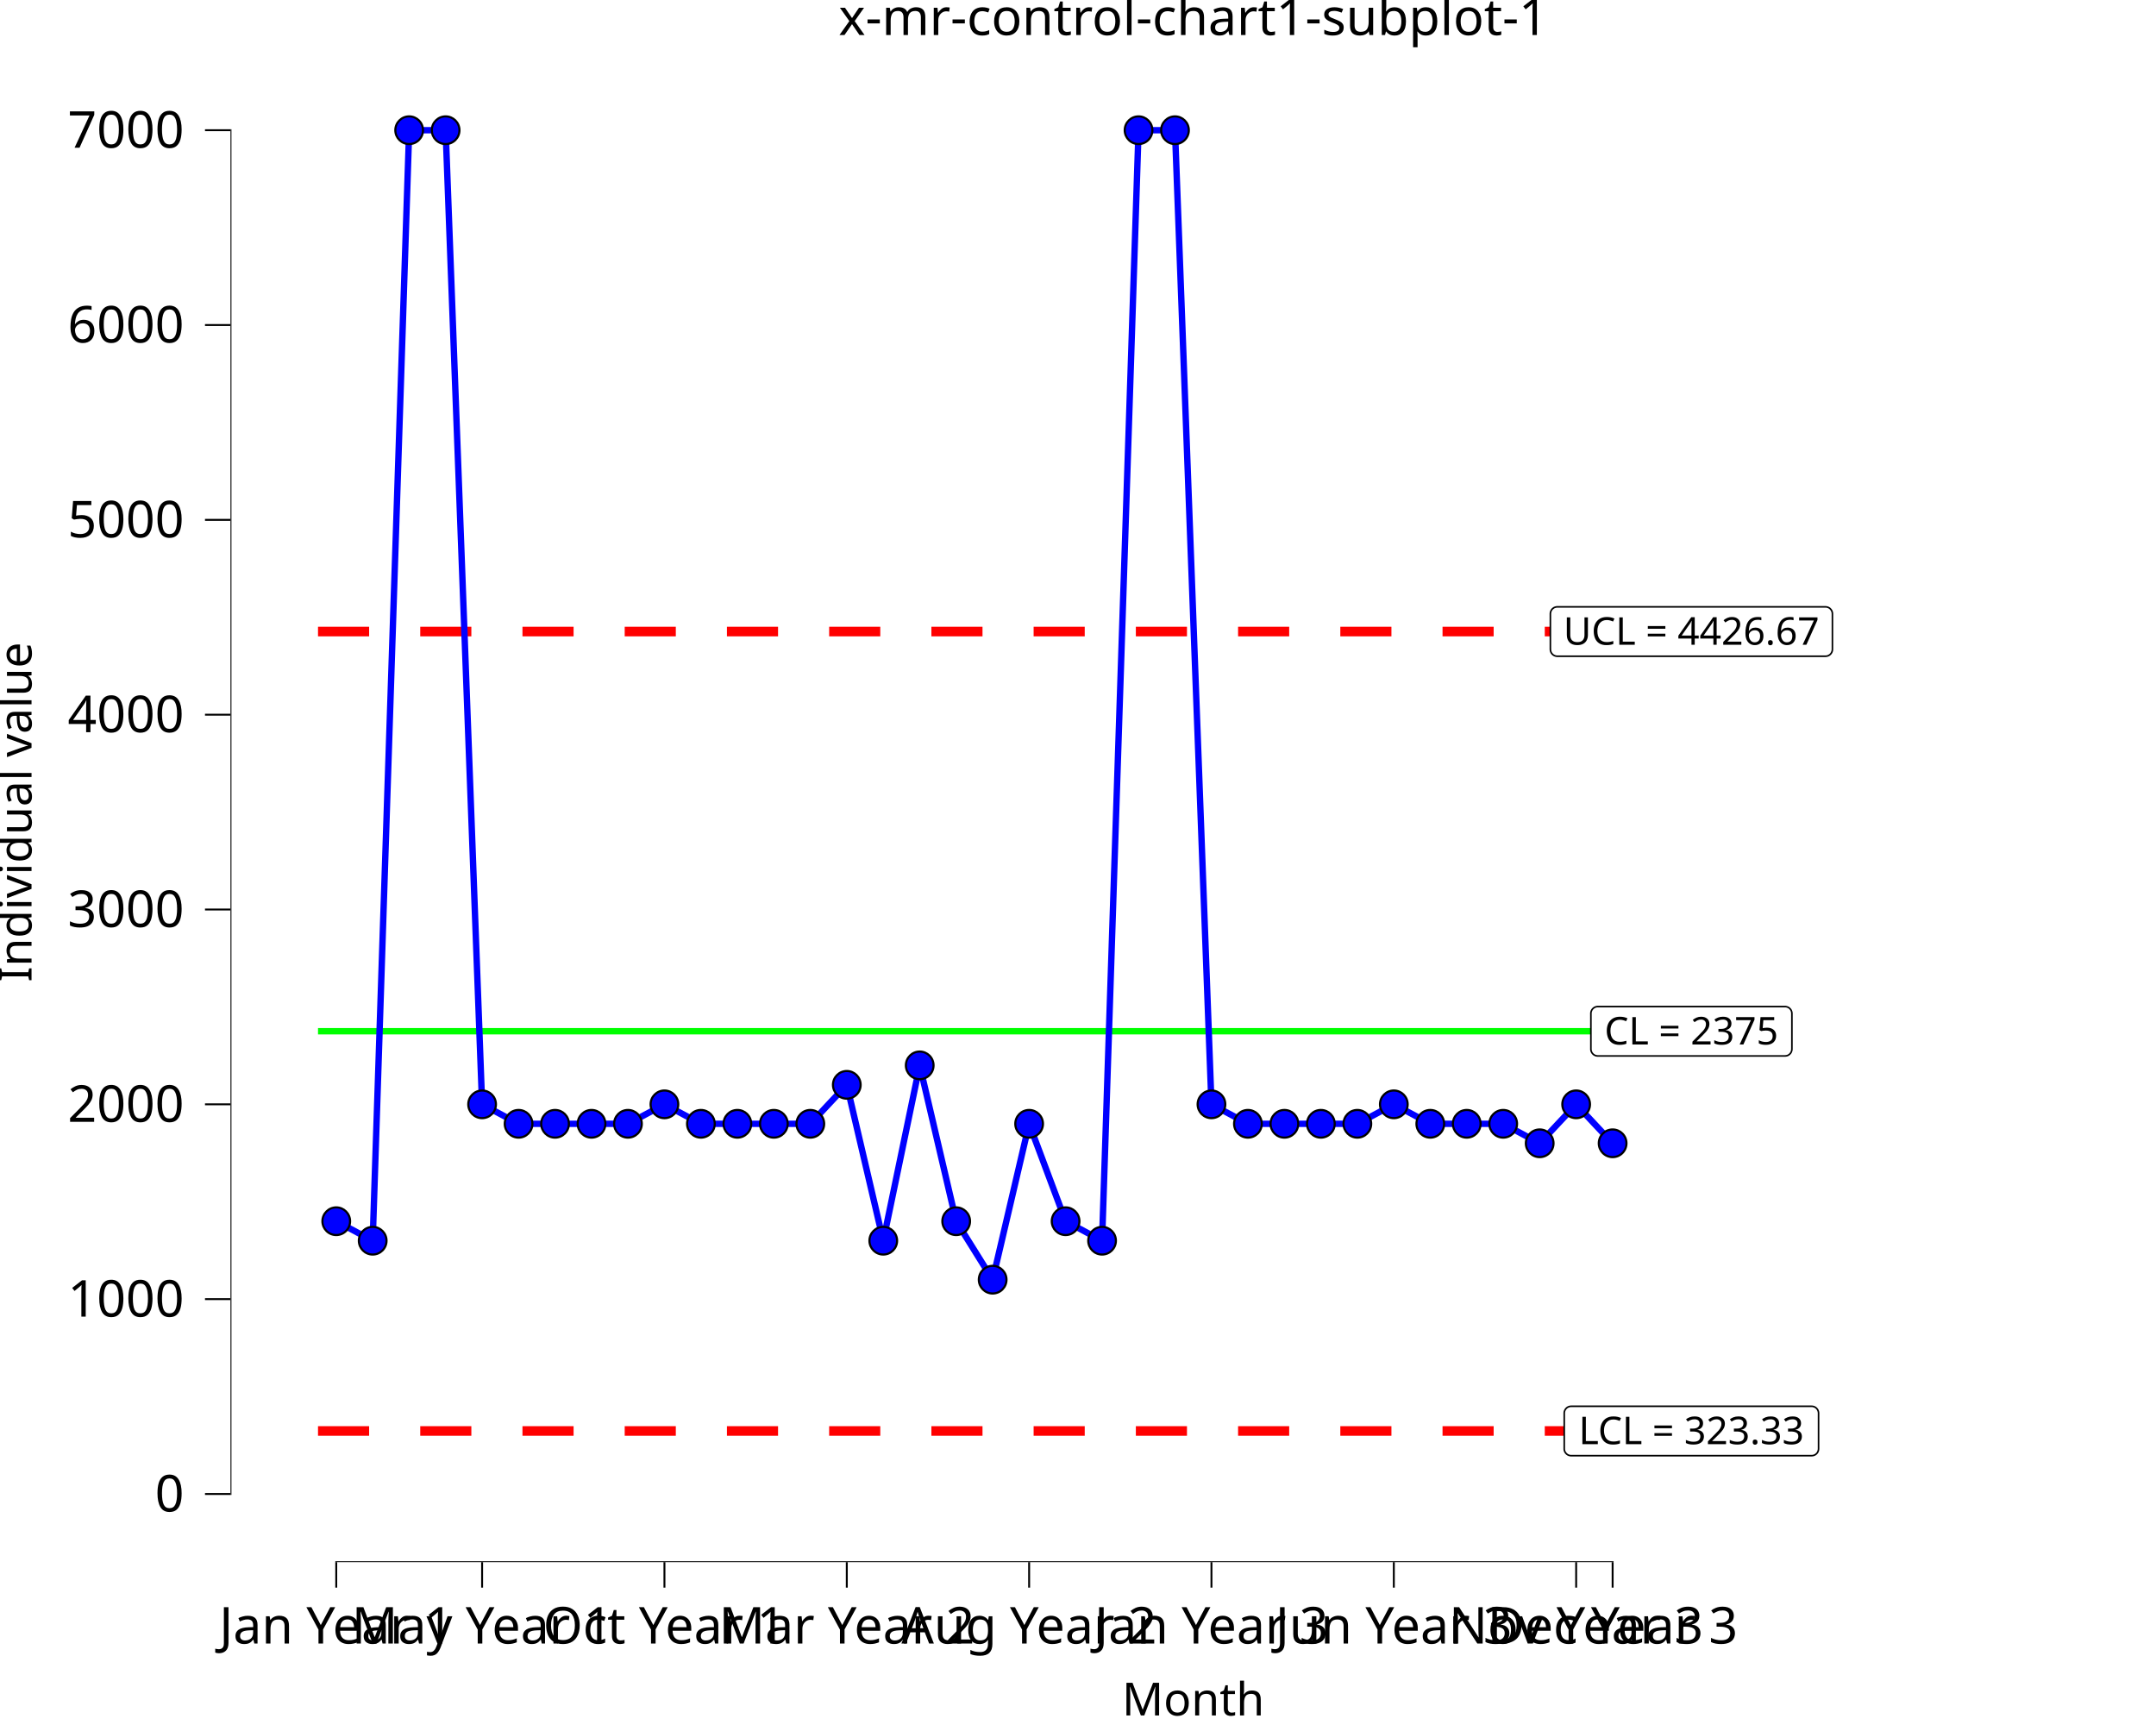
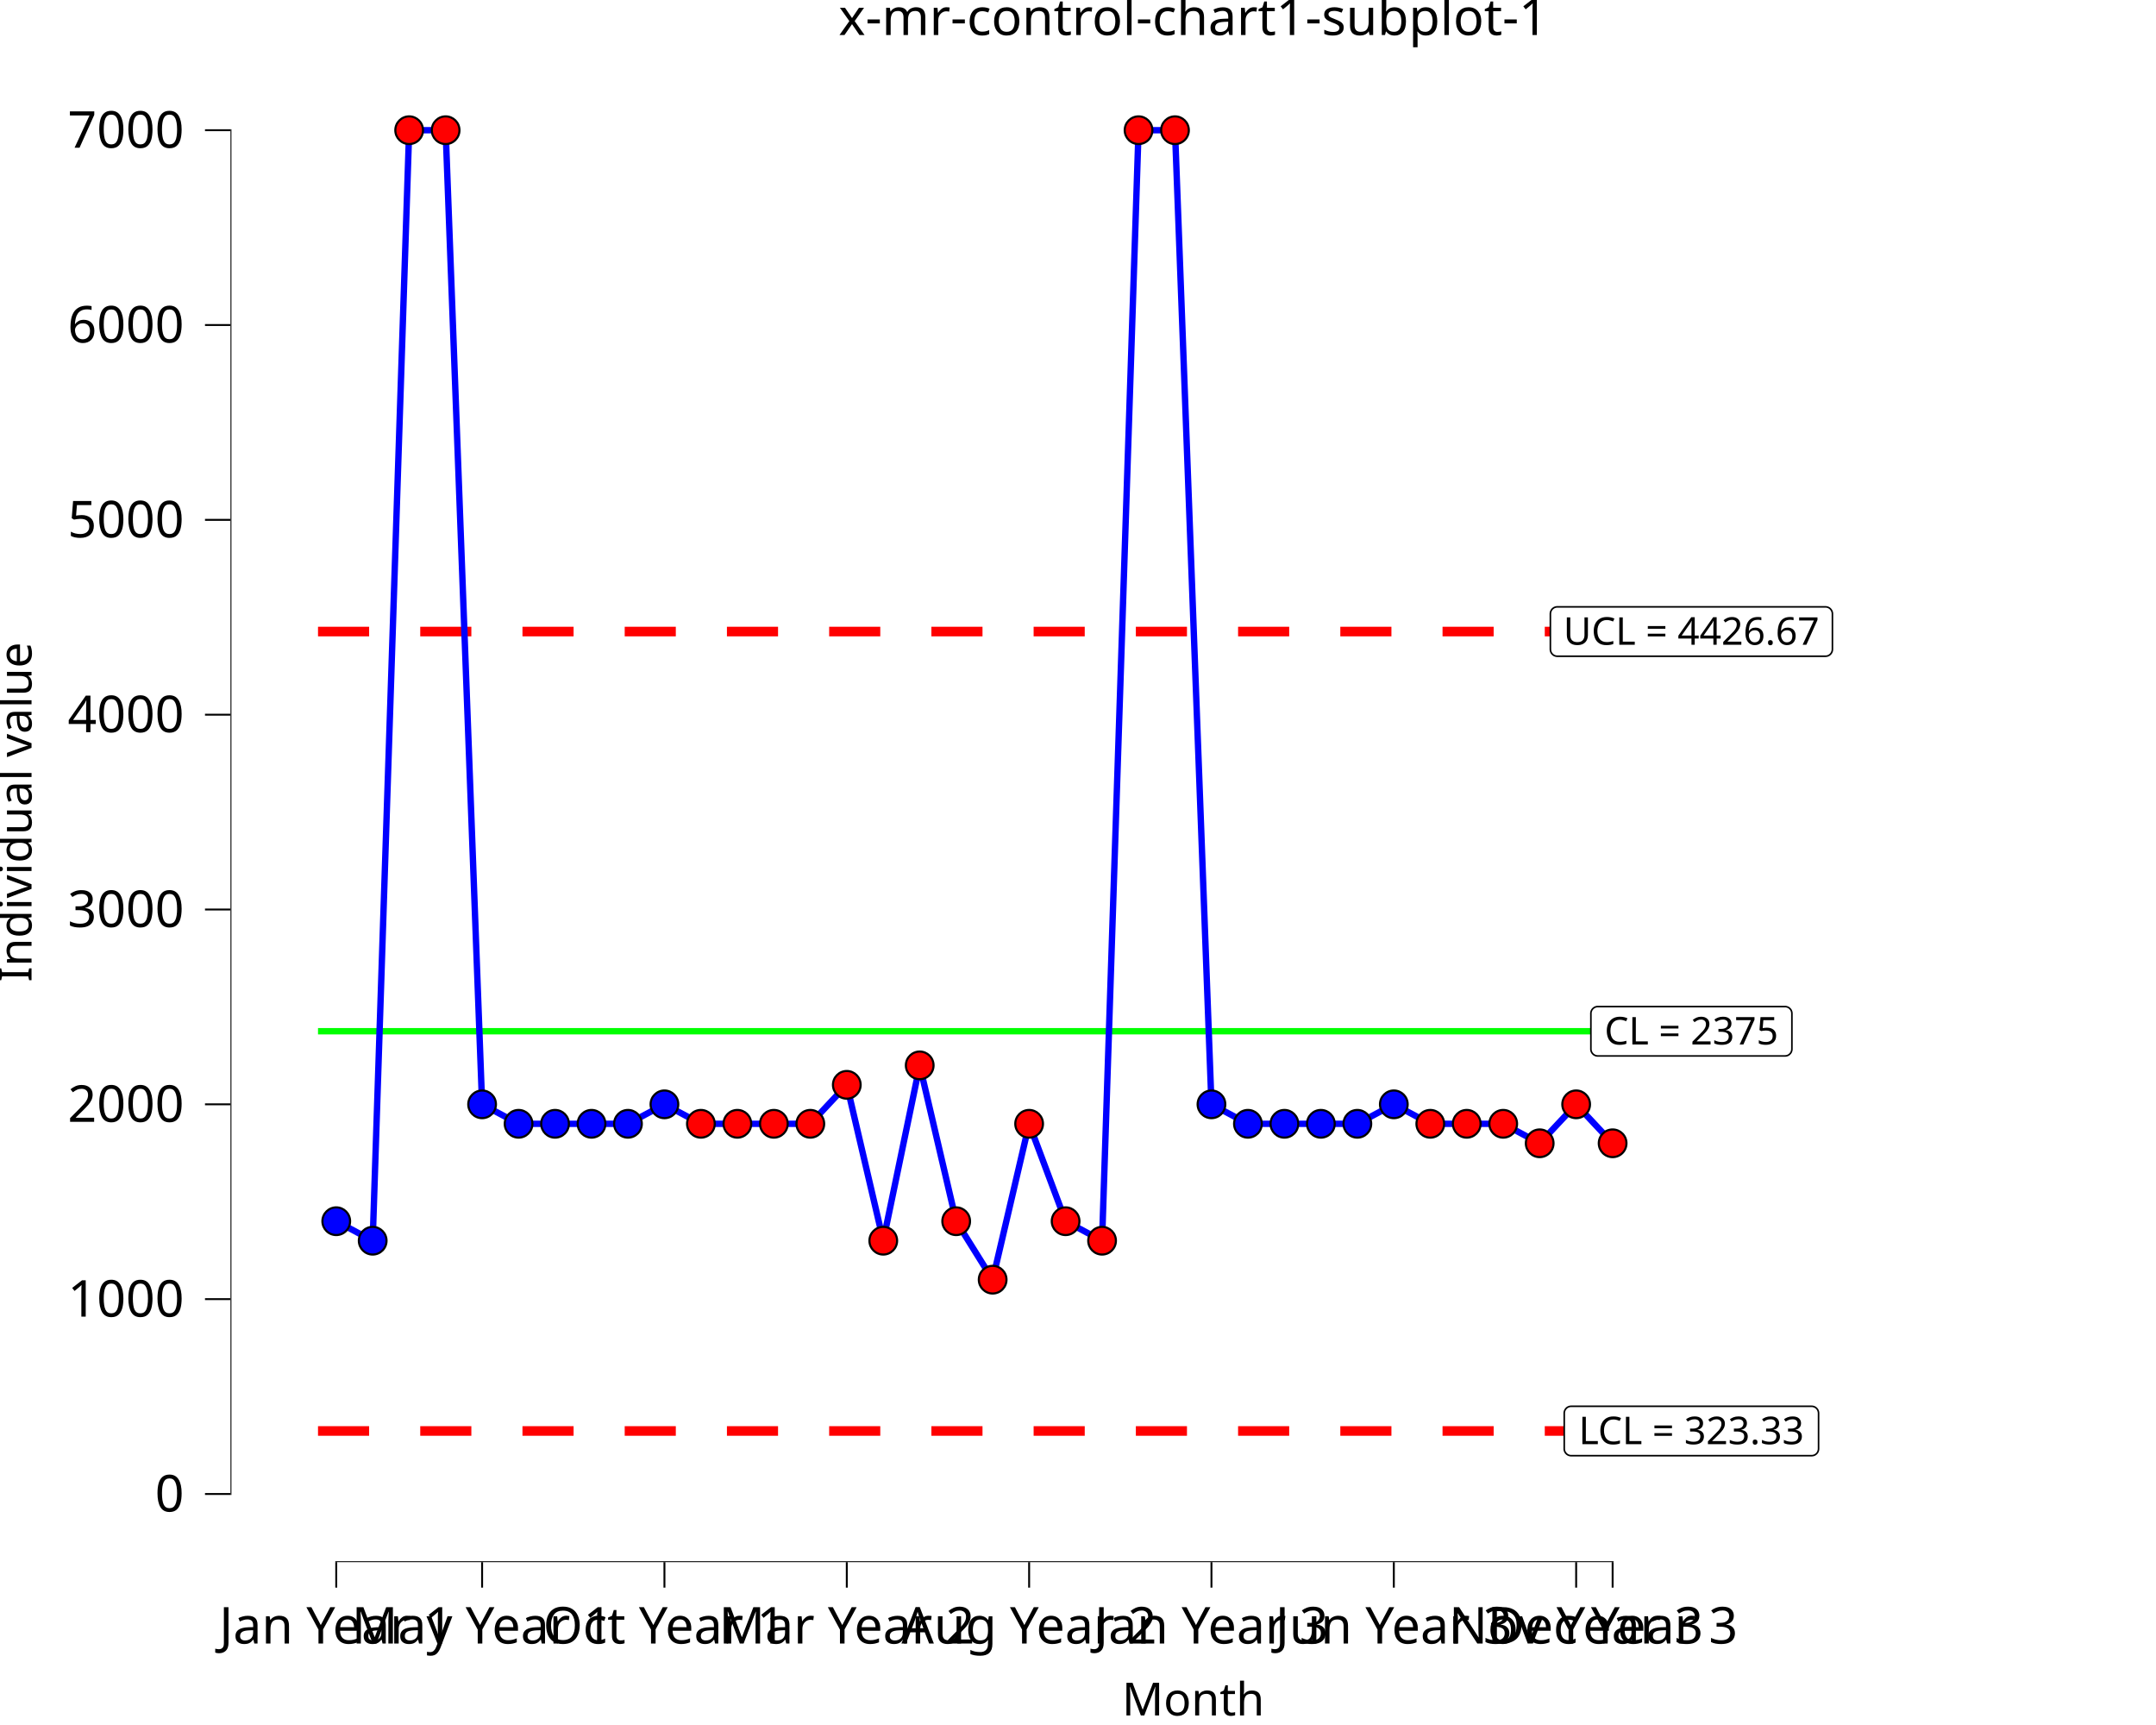
<svg xmlns="http://www.w3.org/2000/svg" class="svglite" data-engine-version="2.0" width="720.00pt" height="576.00pt" viewBox="0 0 720.00 576.00">
  <defs>
    <style type="text/css">
    .svglite line, .svglite polyline, .svglite polygon, .svglite path, .svglite rect, .svglite circle {
      fill: none;
      stroke: #000000;
      stroke-linecap: round;
      stroke-linejoin: round;
      stroke-miterlimit: 10.00;
    }
  </style>
  </defs>
  <rect width="100%" height="100%" style="stroke: none; fill: #FFFFFF;" />
  <defs>
    <clipPath id="cpMC4wMHw3MjAuMDB8MC4wMHw1NzYuMDA=">
      <rect x="0.00" y="0.00" width="720.00" height="576.00" />
    </clipPath>
  </defs>
  <g clip-path="url(#cpMC4wMHw3MjAuMDB8MC4wMHw1NzYuMDA=)">
    <rect x="0.00" y="0.00" width="720.00" height="576.00" style="stroke-width: 10.67; stroke: none;" />
  </g>
  <defs>
    <clipPath id="cpNzYuOTd8NzIwLjAwfDIwLjcxfDUyMS42Mw==">
      <rect x="76.97" y="20.71" width="643.03" height="500.92" />
    </clipPath>
  </defs>
  <g clip-path="url(#cpNzYuOTd8NzIwLjAwfDIwLjcxfDUyMS42Mw==)">
    <rect x="76.97" y="20.71" width="643.03" height="500.92" style="stroke-width: 10.67; stroke: none;" />
    <polyline points="106.20,344.35 118.38,344.35 118.38,344.35 130.55,344.35 130.55,344.35 142.73,344.35 142.73,344.35 154.91,344.35 154.91,344.35 167.09,344.35 167.09,344.35 179.27,344.35 179.27,344.35 191.45,344.35 191.45,344.35 203.63,344.35 203.63,344.35 215.80,344.35 215.80,344.35 227.98,344.35 227.98,344.35 240.16,344.35 240.16,344.35 252.34,344.35 252.34,344.35 264.52,344.35 264.52,344.35 276.70,344.35 276.70,344.35 288.88,344.35 288.88,344.35 301.05,344.35 301.05,344.35 313.23,344.35 313.23,344.35 325.41,344.35 325.41,344.35 337.59,344.35 337.59,344.35 349.77,344.35 349.77,344.35 361.95,344.35 361.95,344.35 374.13,344.35 374.13,344.35 386.31,344.35 386.31,344.35 398.48,344.35 398.48,344.35 410.66,344.35 410.66,344.35 422.84,344.35 422.84,344.35 435.02,344.35 435.02,344.35 447.20,344.35 447.20,344.35 459.38,344.35 459.38,344.35 471.56,344.35 471.56,344.35 483.73,344.35 483.73,344.35 495.91,344.35 495.91,344.35 508.09,344.35 508.09,344.35 520.27,344.35 520.27,344.35 532.45,344.35 532.45,344.35 544.63,344.35 544.63,344.35 " style="stroke-width: 2.13; stroke: #00FF00; stroke-linecap: butt;" />
    <polyline points="106.20,210.88 118.38,210.88 118.38,210.88 130.55,210.88 130.55,210.88 142.73,210.88 142.73,210.88 154.91,210.88 154.91,210.88 167.09,210.88 167.09,210.88 179.27,210.88 179.27,210.88 191.45,210.88 191.45,210.88 203.63,210.88 203.63,210.88 215.80,210.88 215.80,210.88 227.98,210.88 227.98,210.88 240.16,210.88 240.16,210.88 252.34,210.88 252.34,210.88 264.52,210.88 264.52,210.88 276.70,210.88 276.70,210.88 288.88,210.88 288.88,210.88 301.05,210.88 301.05,210.88 313.23,210.88 313.23,210.88 325.41,210.88 325.41,210.88 337.59,210.88 337.59,210.88 349.77,210.88 349.77,210.88 361.95,210.88 361.95,210.88 374.13,210.88 374.13,210.88 386.31,210.88 386.31,210.88 398.48,210.88 398.48,210.88 410.66,210.88 410.66,210.88 422.84,210.88 422.84,210.88 435.02,210.88 435.02,210.88 447.20,210.88 447.20,210.88 459.38,210.88 459.38,210.88 471.56,210.88 471.56,210.88 483.73,210.88 483.73,210.88 495.91,210.88 495.91,210.88 508.09,210.88 508.09,210.88 520.27,210.88 520.27,210.88 532.45,210.88 532.45,210.88 544.63,210.88 544.63,210.88 " style="stroke-width: 3.20; stroke: #FF0000; stroke-dasharray: 17.07,17.07; stroke-linecap: butt;" />
    <polyline points="106.20,477.82 118.38,477.82 118.38,477.82 130.55,477.82 130.55,477.82 142.73,477.82 142.73,477.82 154.91,477.82 154.91,477.82 167.09,477.82 167.09,477.82 179.27,477.82 179.27,477.82 191.45,477.82 191.45,477.82 203.63,477.82 203.63,477.82 215.80,477.82 215.80,477.82 227.98,477.82 227.98,477.82 240.16,477.82 240.16,477.82 252.34,477.82 252.34,477.82 264.52,477.82 264.52,477.82 276.70,477.82 276.70,477.82 288.88,477.82 288.88,477.82 301.05,477.82 301.05,477.82 313.23,477.82 313.23,477.82 325.41,477.82 325.41,477.82 337.59,477.82 337.59,477.82 349.77,477.82 349.77,477.82 361.95,477.82 361.95,477.82 374.13,477.82 374.13,477.82 386.31,477.82 386.31,477.82 398.48,477.82 398.48,477.82 410.66,477.82 410.66,477.82 422.84,477.82 422.84,477.82 435.02,477.82 435.02,477.82 447.20,477.82 447.20,477.82 459.38,477.82 459.38,477.82 471.56,477.82 471.56,477.82 483.73,477.82 483.73,477.82 495.91,477.82 495.91,477.82 508.09,477.82 508.09,477.82 520.27,477.82 520.27,477.82 532.45,477.82 532.45,477.82 544.63,477.82 544.63,477.82 " style="stroke-width: 3.20; stroke: #FF0000; stroke-dasharray: 17.07,17.07; stroke-linecap: butt;" />
    <polygon points="533.58,352.60 596.11,352.60 596.01,352.60 596.38,352.58 596.75,352.51 597.10,352.38 597.42,352.19 597.70,351.96 597.95,351.68 598.15,351.37 598.29,351.02 598.38,350.66 598.41,350.29 598.41,350.29 598.41,338.41 598.41,338.41 598.38,338.04 598.29,337.68 598.15,337.34 597.95,337.03 597.70,336.75 597.42,336.51 597.10,336.33 596.75,336.20 596.38,336.12 596.11,336.11 533.58,336.11 533.86,336.12 533.49,336.11 533.12,336.15 532.76,336.26 532.43,336.41 532.12,336.63 531.86,336.88 531.63,337.18 531.46,337.51 531.34,337.86 531.28,338.22 531.28,338.41 531.28,350.29 531.28,350.11 531.28,350.48 531.34,350.85 531.46,351.20 531.63,351.53 531.86,351.82 532.12,352.08 532.43,352.29 532.76,352.45 533.12,352.55 533.49,352.60 " style="stroke-width: 0.53; fill: #FFFFFF;" />
    <text x="564.84" y="348.76" text-anchor="middle" style="font-size: 12.80px; font-family: sans;" textLength="59.45px" lengthAdjust="spacingAndGlyphs">CL = 2375</text>
    <polygon points="524.68,486.07 605.01,486.07 604.91,486.07 605.28,486.05 605.65,485.98 605.99,485.85 606.32,485.66 606.60,485.43 606.85,485.15 607.05,484.84 607.19,484.49 607.28,484.13 607.31,483.76 607.31,483.76 607.31,471.88 607.31,471.88 607.28,471.51 607.19,471.15 607.05,470.81 606.85,470.50 606.60,470.22 606.32,469.98 605.99,469.80 605.65,469.67 605.28,469.59 605.01,469.58 524.68,469.58 524.96,469.59 524.59,469.58 524.22,469.62 523.86,469.73 523.53,469.88 523.22,470.09 522.96,470.35 522.73,470.65 522.56,470.98 522.44,471.33 522.38,471.69 522.38,471.88 522.38,483.76 522.38,483.58 522.38,483.95 522.44,484.32 522.56,484.67 522.73,485.00 522.96,485.29 523.22,485.55 523.53,485.76 523.86,485.92 524.22,486.02 524.59,486.07 " style="stroke-width: 0.53; fill: #FFFFFF;" />
    <text x="564.84" y="482.23" text-anchor="middle" style="font-size: 12.80px; font-family: sans;" textLength="77.25px" lengthAdjust="spacingAndGlyphs">LCL = 323.33</text>
    <polygon points="520.06,219.13 609.63,219.13 609.54,219.13 609.91,219.11 610.27,219.04 610.62,218.91 610.94,218.72 611.23,218.49 611.47,218.21 611.67,217.90 611.82,217.55 611.91,217.19 611.94,216.82 611.94,216.82 611.94,204.94 611.94,204.94 611.91,204.57 611.82,204.21 611.67,203.87 611.47,203.56 611.23,203.28 610.94,203.04 610.62,202.86 610.27,202.73 609.91,202.65 609.63,202.64 520.06,202.64 520.33,202.65 519.96,202.64 519.60,202.68 519.24,202.79 518.90,202.94 518.60,203.16 518.33,203.41 518.11,203.71 517.94,204.04 517.82,204.39 517.76,204.76 517.75,204.94 517.75,216.82 517.76,216.64 517.76,217.01 517.82,217.38 517.94,217.73 518.11,218.06 518.33,218.35 518.60,218.61 518.90,218.82 519.24,218.98 519.60,219.08 519.96,219.13 " style="stroke-width: 0.53; fill: #FFFFFF;" />
    <text x="564.84" y="215.29" text-anchor="middle" style="font-size: 12.80px; font-family: sans;" textLength="86.50px" lengthAdjust="spacingAndGlyphs">UCL = 4426.67</text>
    <polyline points="112.29,407.78 124.46,414.29 136.64,43.48 148.82,43.48 161.00,368.75 173.18,375.25 185.36,375.25 197.54,375.25 209.71,375.25 221.89,368.75 234.07,375.25 246.25,375.25 258.43,375.25 270.61,375.25 282.79,362.24 294.97,414.29 307.14,355.74 319.32,407.78 331.50,427.30 343.68,375.25 355.86,407.78 368.04,414.29 380.22,43.48 392.39,43.48 404.57,368.75 416.75,375.25 428.93,375.25 441.11,375.25 453.29,375.25 465.47,368.75 477.65,375.25 489.82,375.25 502.00,375.25 514.18,381.76 526.36,368.75 538.54,381.76 " style="stroke-width: 2.13; stroke: #0000FF; stroke-linecap: butt;" />
    <circle cx="112.29" cy="407.78" r="4.62" style="stroke-width: 0.71; fill: #0000FF;" />
    <circle cx="124.46" cy="414.29" r="4.62" style="stroke-width: 0.71; fill: #0000FF;" />
-     <circle cx="136.64" cy="43.48" r="4.62" style="stroke-width: 0.71; fill: #0000FF;" />
-     <circle cx="148.82" cy="43.48" r="4.62" style="stroke-width: 0.71; fill: #0000FF;" />
+     <circle cx="136.64" cy="43.48" r="4.62" style="stroke-width: 0.71; fill: #FF0000;" />
+     <circle cx="148.82" cy="43.48" r="4.62" style="stroke-width: 0.71; fill: #FF0000;" />
    <circle cx="161.00" cy="368.75" r="4.62" style="stroke-width: 0.71; fill: #0000FF;" />
    <circle cx="173.18" cy="375.25" r="4.62" style="stroke-width: 0.71; fill: #0000FF;" />
    <circle cx="185.36" cy="375.25" r="4.62" style="stroke-width: 0.71; fill: #0000FF;" />
    <circle cx="197.54" cy="375.25" r="4.62" style="stroke-width: 0.71; fill: #0000FF;" />
    <circle cx="209.71" cy="375.25" r="4.62" style="stroke-width: 0.71; fill: #0000FF;" />
    <circle cx="221.89" cy="368.75" r="4.62" style="stroke-width: 0.71; fill: #0000FF;" />
-     <circle cx="234.07" cy="375.25" r="4.62" style="stroke-width: 0.71; fill: #0000FF;" />
-     <circle cx="246.25" cy="375.25" r="4.62" style="stroke-width: 0.71; fill: #0000FF;" />
-     <circle cx="258.43" cy="375.25" r="4.62" style="stroke-width: 0.71; fill: #0000FF;" />
-     <circle cx="270.61" cy="375.25" r="4.62" style="stroke-width: 0.71; fill: #0000FF;" />
-     <circle cx="282.79" cy="362.24" r="4.62" style="stroke-width: 0.71; fill: #0000FF;" />
-     <circle cx="294.97" cy="414.29" r="4.62" style="stroke-width: 0.71; fill: #0000FF;" />
-     <circle cx="307.14" cy="355.74" r="4.62" style="stroke-width: 0.71; fill: #0000FF;" />
-     <circle cx="319.32" cy="407.78" r="4.62" style="stroke-width: 0.71; fill: #0000FF;" />
-     <circle cx="331.50" cy="427.30" r="4.62" style="stroke-width: 0.71; fill: #0000FF;" />
-     <circle cx="343.68" cy="375.25" r="4.62" style="stroke-width: 0.71; fill: #0000FF;" />
-     <circle cx="355.86" cy="407.78" r="4.62" style="stroke-width: 0.71; fill: #0000FF;" />
-     <circle cx="368.04" cy="414.29" r="4.62" style="stroke-width: 0.71; fill: #0000FF;" />
-     <circle cx="380.22" cy="43.48" r="4.62" style="stroke-width: 0.71; fill: #0000FF;" />
-     <circle cx="392.39" cy="43.48" r="4.62" style="stroke-width: 0.71; fill: #0000FF;" />
+     <circle cx="234.07" cy="375.25" r="4.62" style="stroke-width: 0.71; fill: #FF0000;" />
+     <circle cx="246.25" cy="375.25" r="4.62" style="stroke-width: 0.71; fill: #FF0000;" />
+     <circle cx="258.43" cy="375.25" r="4.62" style="stroke-width: 0.71; fill: #FF0000;" />
+     <circle cx="270.61" cy="375.25" r="4.62" style="stroke-width: 0.71; fill: #FF0000;" />
+     <circle cx="282.79" cy="362.24" r="4.62" style="stroke-width: 0.71; fill: #FF0000;" />
+     <circle cx="294.97" cy="414.29" r="4.62" style="stroke-width: 0.71; fill: #FF0000;" />
+     <circle cx="307.14" cy="355.74" r="4.62" style="stroke-width: 0.71; fill: #FF0000;" />
+     <circle cx="319.32" cy="407.78" r="4.62" style="stroke-width: 0.71; fill: #FF0000;" />
+     <circle cx="331.50" cy="427.30" r="4.62" style="stroke-width: 0.71; fill: #FF0000;" />
+     <circle cx="343.68" cy="375.25" r="4.62" style="stroke-width: 0.71; fill: #FF0000;" />
+     <circle cx="355.86" cy="407.78" r="4.62" style="stroke-width: 0.71; fill: #FF0000;" />
+     <circle cx="368.04" cy="414.29" r="4.62" style="stroke-width: 0.71; fill: #FF0000;" />
+     <circle cx="380.22" cy="43.48" r="4.62" style="stroke-width: 0.71; fill: #FF0000;" />
+     <circle cx="392.39" cy="43.48" r="4.62" style="stroke-width: 0.71; fill: #FF0000;" />
    <circle cx="404.57" cy="368.75" r="4.62" style="stroke-width: 0.71; fill: #0000FF;" />
    <circle cx="416.75" cy="375.25" r="4.62" style="stroke-width: 0.71; fill: #0000FF;" />
    <circle cx="428.93" cy="375.25" r="4.62" style="stroke-width: 0.71; fill: #0000FF;" />
    <circle cx="441.11" cy="375.25" r="4.62" style="stroke-width: 0.71; fill: #0000FF;" />
    <circle cx="453.29" cy="375.25" r="4.62" style="stroke-width: 0.71; fill: #0000FF;" />
    <circle cx="465.47" cy="368.75" r="4.62" style="stroke-width: 0.71; fill: #0000FF;" />
-     <circle cx="477.65" cy="375.25" r="4.62" style="stroke-width: 0.71; fill: #0000FF;" />
-     <circle cx="489.82" cy="375.25" r="4.62" style="stroke-width: 0.71; fill: #0000FF;" />
-     <circle cx="502.00" cy="375.25" r="4.62" style="stroke-width: 0.71; fill: #0000FF;" />
-     <circle cx="514.18" cy="381.76" r="4.62" style="stroke-width: 0.71; fill: #0000FF;" />
-     <circle cx="526.36" cy="368.75" r="4.62" style="stroke-width: 0.71; fill: #0000FF;" />
-     <circle cx="538.54" cy="381.76" r="4.62" style="stroke-width: 0.71; fill: #0000FF;" />
+     <circle cx="477.65" cy="375.25" r="4.62" style="stroke-width: 0.71; fill: #FF0000;" />
+     <circle cx="489.82" cy="375.25" r="4.62" style="stroke-width: 0.71; fill: #FF0000;" />
+     <circle cx="502.00" cy="375.25" r="4.62" style="stroke-width: 0.71; fill: #FF0000;" />
+     <circle cx="514.18" cy="381.76" r="4.62" style="stroke-width: 0.71; fill: #FF0000;" />
+     <circle cx="526.36" cy="368.75" r="4.62" style="stroke-width: 0.71; fill: #FF0000;" />
+     <circle cx="538.54" cy="381.76" r="4.62" style="stroke-width: 0.71; fill: #FF0000;" />
    <line x1="111.97" y1="521.63" x2="538.86" y2="521.63" style="stroke-width: 0.64; stroke-linecap: butt;" />
    <line x1="76.97" y1="499.18" x2="76.97" y2="43.16" style="stroke-width: 0.64; stroke-linecap: butt;" />
    <rect x="76.97" y="20.71" width="643.03" height="500.92" style="stroke-width: 0.00; stroke: none;" />
  </g>
  <g clip-path="url(#cpMC4wMHw3MjAuMDB8MC4wMHw1NzYuMDA=)">
    <polyline points="76.97,521.63 76.97,20.71 " style="stroke-width: 0.00; stroke: none; stroke-linecap: butt;" />
    <text x="61.49" y="504.71" text-anchor="end" style="font-size: 17.00px; font-family: sans;" textLength="9.46px" lengthAdjust="spacingAndGlyphs">0</text>
    <text x="61.49" y="439.65" text-anchor="end" style="font-size: 17.00px; font-family: sans;" textLength="37.82px" lengthAdjust="spacingAndGlyphs">1000</text>
    <text x="61.49" y="374.60" text-anchor="end" style="font-size: 17.00px; font-family: sans;" textLength="37.82px" lengthAdjust="spacingAndGlyphs">2000</text>
    <text x="61.49" y="309.54" text-anchor="end" style="font-size: 17.00px; font-family: sans;" textLength="37.82px" lengthAdjust="spacingAndGlyphs">3000</text>
    <text x="61.49" y="244.49" text-anchor="end" style="font-size: 17.00px; font-family: sans;" textLength="37.82px" lengthAdjust="spacingAndGlyphs">4000</text>
    <text x="61.49" y="179.44" text-anchor="end" style="font-size: 17.00px; font-family: sans;" textLength="37.82px" lengthAdjust="spacingAndGlyphs">5000</text>
    <text x="61.49" y="114.38" text-anchor="end" style="font-size: 17.00px; font-family: sans;" textLength="37.82px" lengthAdjust="spacingAndGlyphs">6000</text>
    <text x="61.49" y="49.33" text-anchor="end" style="font-size: 17.00px; font-family: sans;" textLength="37.82px" lengthAdjust="spacingAndGlyphs">7000</text>
    <polyline points="68.46,498.86 76.97,498.86 " style="stroke-width: 0.64; stroke-linecap: butt;" />
    <polyline points="68.46,433.80 76.97,433.80 " style="stroke-width: 0.64; stroke-linecap: butt;" />
    <polyline points="68.46,368.75 76.97,368.75 " style="stroke-width: 0.64; stroke-linecap: butt;" />
    <polyline points="68.46,303.69 76.97,303.69 " style="stroke-width: 0.64; stroke-linecap: butt;" />
    <polyline points="68.46,238.64 76.97,238.64 " style="stroke-width: 0.64; stroke-linecap: butt;" />
    <polyline points="68.46,173.59 76.97,173.59 " style="stroke-width: 0.64; stroke-linecap: butt;" />
    <polyline points="68.46,108.53 76.97,108.53 " style="stroke-width: 0.64; stroke-linecap: butt;" />
    <polyline points="68.46,43.48 76.97,43.48 " style="stroke-width: 0.64; stroke-linecap: butt;" />
    <polyline points="76.97,521.63 720.00,521.63 " style="stroke-width: 0.00; stroke: none; stroke-linecap: butt;" />
    <polyline points="112.29,530.13 112.29,521.63 " style="stroke-width: 0.64; stroke-linecap: butt;" />
    <polyline points="161.00,530.13 161.00,521.63 " style="stroke-width: 0.64; stroke-linecap: butt;" />
    <polyline points="221.89,530.13 221.89,521.63 " style="stroke-width: 0.64; stroke-linecap: butt;" />
    <polyline points="282.79,530.13 282.79,521.63 " style="stroke-width: 0.64; stroke-linecap: butt;" />
    <polyline points="343.68,530.13 343.68,521.63 " style="stroke-width: 0.64; stroke-linecap: butt;" />
    <polyline points="404.57,530.13 404.57,521.63 " style="stroke-width: 0.64; stroke-linecap: butt;" />
    <polyline points="465.47,530.13 465.47,521.63 " style="stroke-width: 0.64; stroke-linecap: butt;" />
    <polyline points="526.36,530.13 526.36,521.63 " style="stroke-width: 0.64; stroke-linecap: butt;" />
    <polyline points="538.54,530.13 538.54,521.63 " style="stroke-width: 0.64; stroke-linecap: butt;" />
    <text x="112.29" y="548.80" text-anchor="middle" style="font-size: 17.00px; font-family: sans;" textLength="82.23px" lengthAdjust="spacingAndGlyphs">Jan Year 1</text>
    <text x="161.00" y="548.80" text-anchor="middle" style="font-size: 17.00px; font-family: sans;" textLength="86.94px" lengthAdjust="spacingAndGlyphs">May Year 1</text>
    <text x="221.89" y="548.80" text-anchor="middle" style="font-size: 17.00px; font-family: sans;" textLength="81.27px" lengthAdjust="spacingAndGlyphs">Oct Year 1</text>
    <text x="282.79" y="548.80" text-anchor="middle" style="font-size: 17.00px; font-family: sans;" textLength="84.10px" lengthAdjust="spacingAndGlyphs">Mar Year 2</text>
    <text x="343.68" y="548.80" text-anchor="middle" style="font-size: 17.00px; font-family: sans;" textLength="85.07px" lengthAdjust="spacingAndGlyphs">Aug Year 2</text>
    <text x="404.57" y="548.80" text-anchor="middle" style="font-size: 17.00px; font-family: sans;" textLength="82.23px" lengthAdjust="spacingAndGlyphs">Jan Year 3</text>
    <text x="465.47" y="548.80" text-anchor="middle" style="font-size: 17.00px; font-family: sans;" textLength="82.23px" lengthAdjust="spacingAndGlyphs">Jun Year 3</text>
    <text x="526.36" y="548.80" text-anchor="middle" style="font-size: 17.00px; font-family: sans;" textLength="85.06px" lengthAdjust="spacingAndGlyphs">Nov Year 3</text>
    <text x="538.54" y="548.80" text-anchor="middle" style="font-size: 17.00px; font-family: sans;" textLength="85.06px" lengthAdjust="spacingAndGlyphs">Dec Year 3</text>
    <text x="398.48" y="572.82" text-anchor="middle" style="font-size: 15.30px; font-family: sans;" textLength="42.53px" lengthAdjust="spacingAndGlyphs">Month</text>
    <text transform="translate(10.53,271.17) rotate(-90)" text-anchor="middle" style="font-size: 15.30px; font-family: sans;" textLength="105.48px" lengthAdjust="spacingAndGlyphs">Individual value</text>
    <text x="398.48" y="11.70" text-anchor="middle" style="font-size: 17.00px; font-family: sans;" textLength="219.21px" lengthAdjust="spacingAndGlyphs">x-mr-control-chart1-subplot-1</text>
  </g>
</svg>
